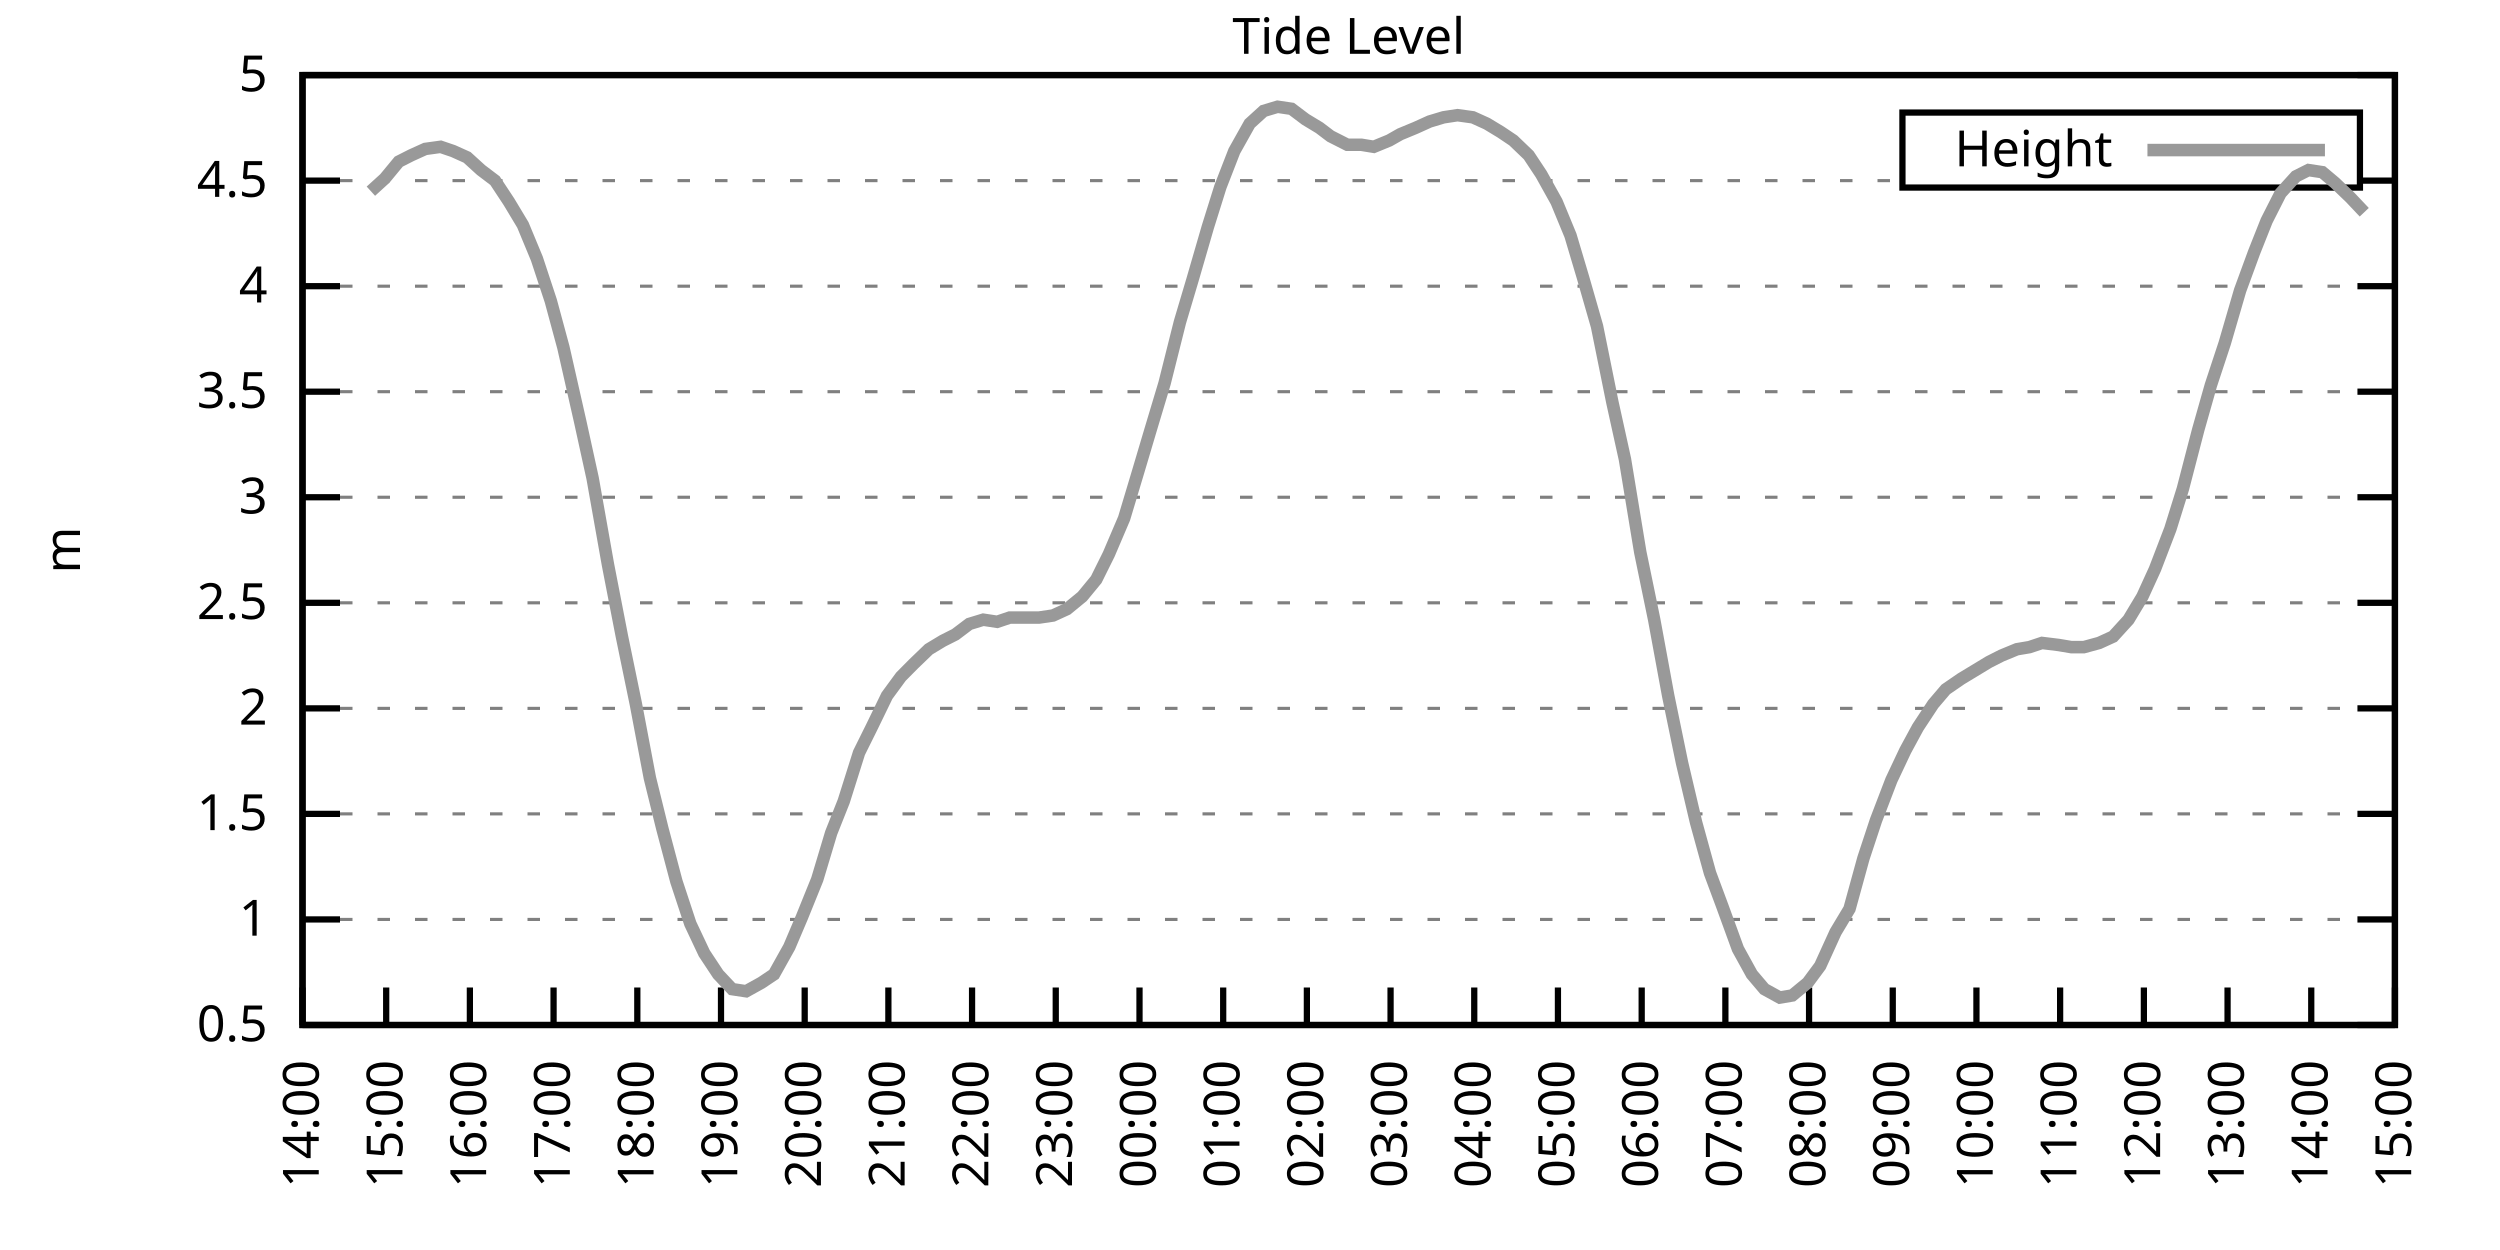
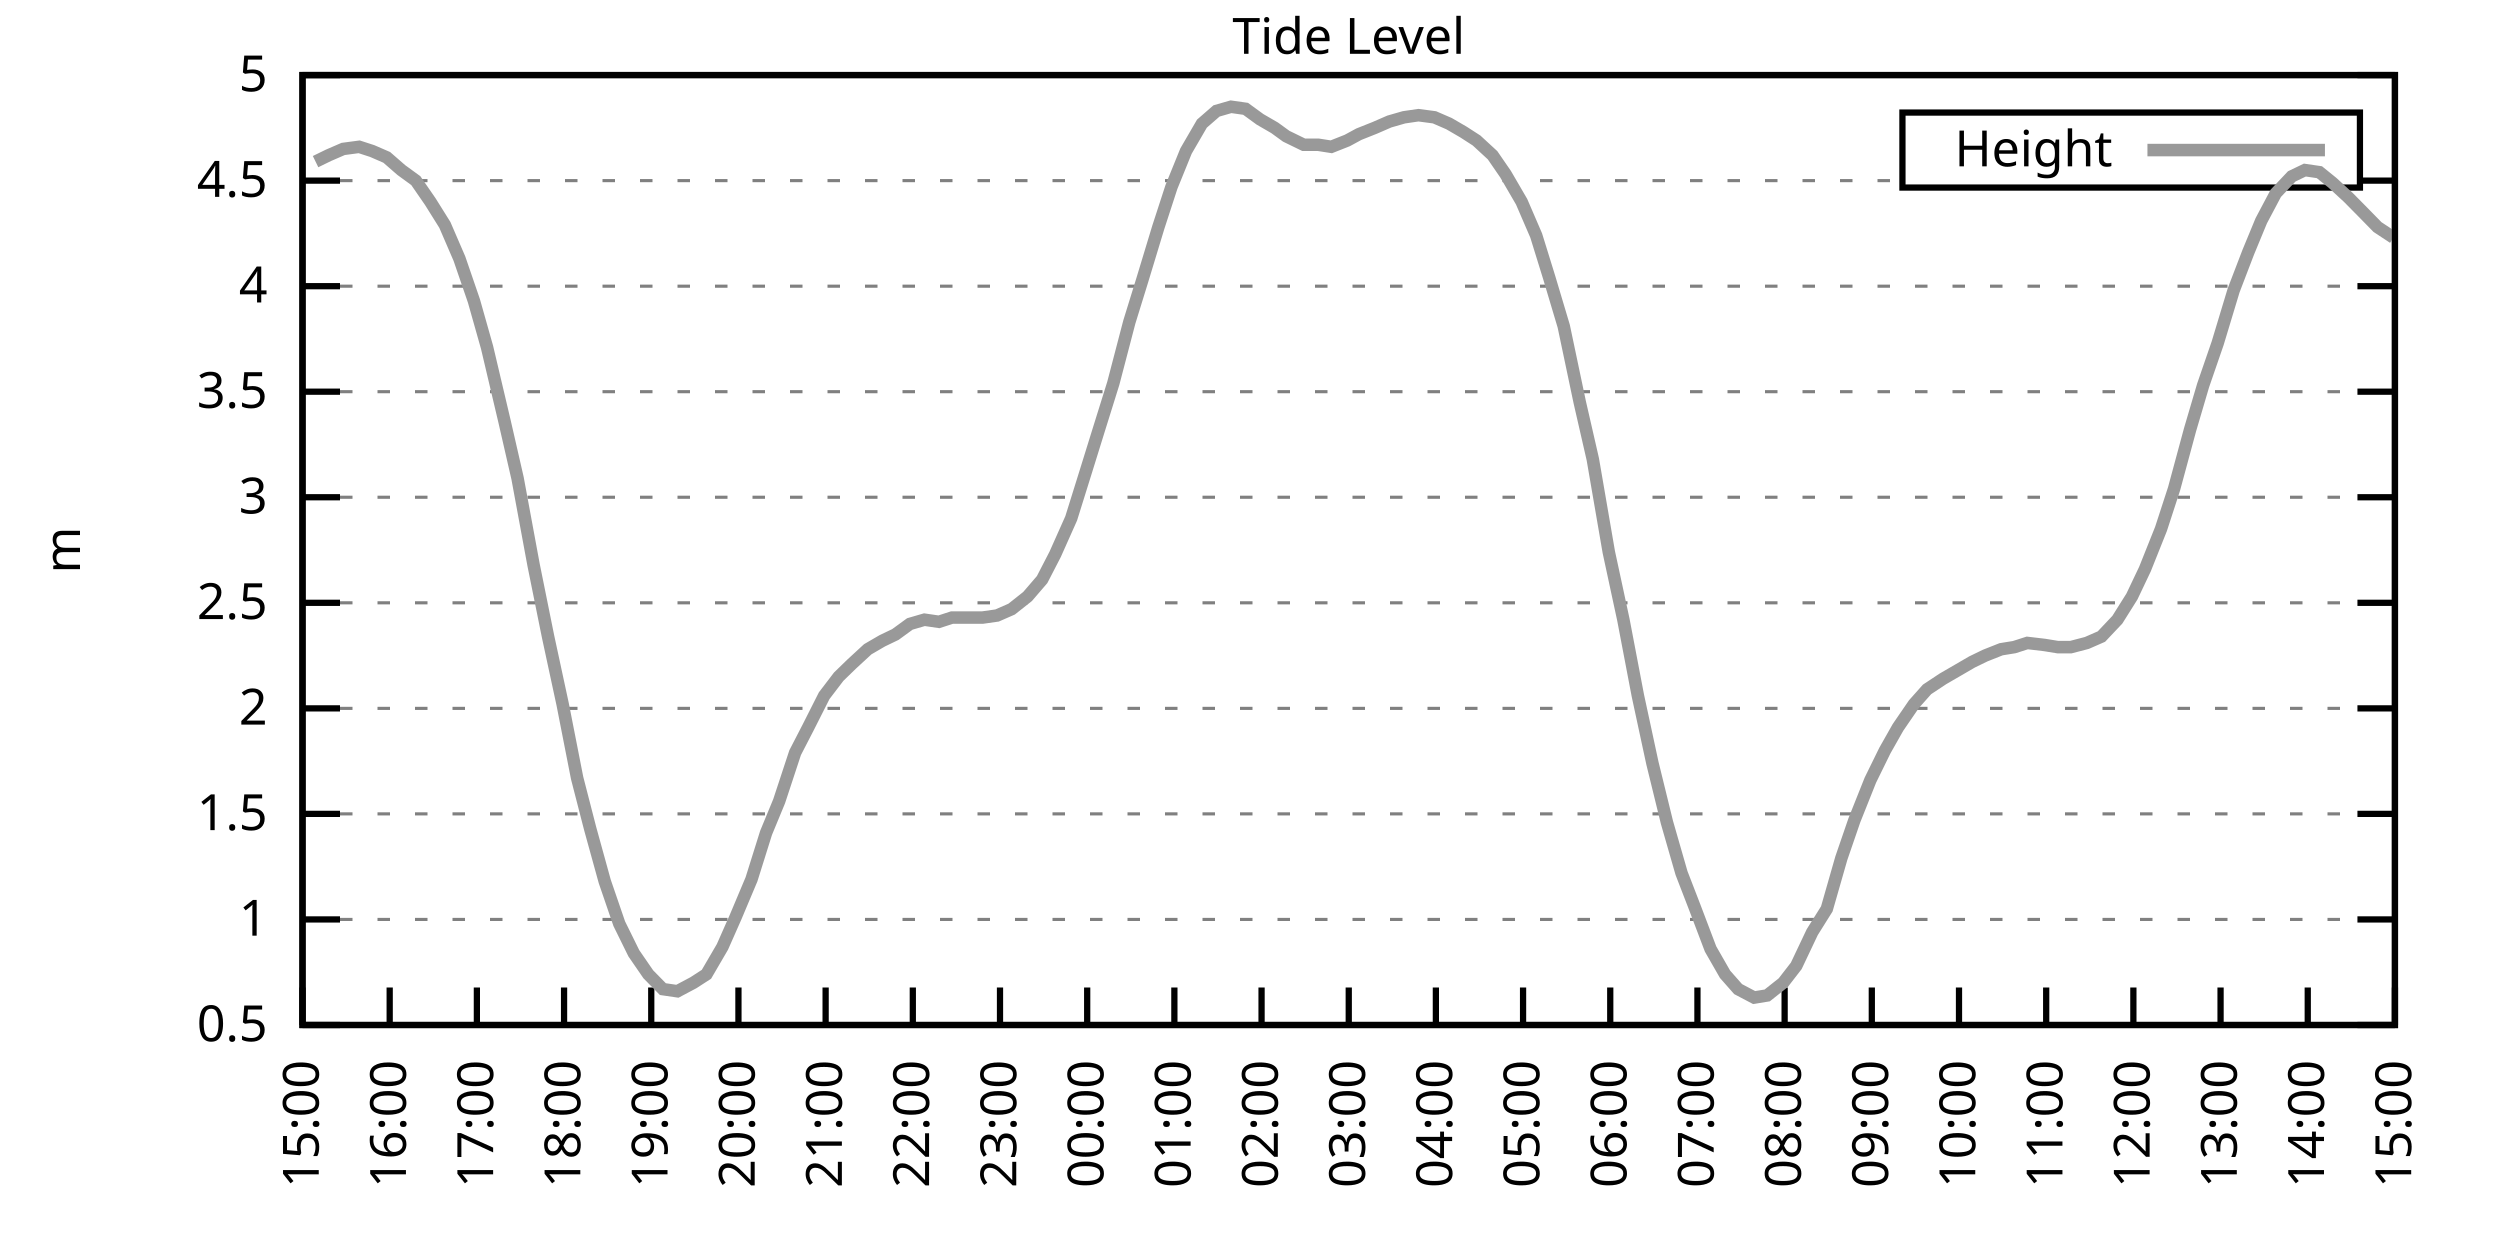
<svg xmlns="http://www.w3.org/2000/svg" xmlns:xlink="http://www.w3.org/1999/xlink" width="400" height="200" viewBox="0 0 400 200">
  <g id="gnuplot_canvas">
    <rect x="0" y="0" width="400" height="200" fill="none" />
    <defs>
      <circle id="gpDot" r="0.5" stroke-width="0.5" stroke="currentColor" />
      <path id="gpPt0" stroke-width="0.333" stroke="currentColor" d="M-1,0 h2 M0,-1 v2" />
      <path id="gpPt1" stroke-width="0.333" stroke="currentColor" d="M-1,-1 L1,1 M1,-1 L-1,1" />
      <path id="gpPt2" stroke-width="0.333" stroke="currentColor" d="M-1,0 L1,0 M0,-1 L0,1 M-1,-1 L1,1 M-1,1 L1,-1" />
      <rect id="gpPt3" stroke-width="0.333" stroke="currentColor" x="-1" y="-1" width="2" height="2" />
      <rect id="gpPt4" stroke-width="0.333" stroke="currentColor" fill="currentColor" x="-1" y="-1" width="2" height="2" />
      <circle id="gpPt5" stroke-width="0.333" stroke="currentColor" cx="0" cy="0" r="1" />
      <use xlink:href="#gpPt5" id="gpPt6" fill="currentColor" stroke="none" />
      <path id="gpPt7" stroke-width="0.333" stroke="currentColor" d="M0,-1.33 L-1.33,0.67 L1.33,0.67 z" />
      <use xlink:href="#gpPt7" id="gpPt8" fill="currentColor" stroke="none" />
      <use xlink:href="#gpPt7" id="gpPt9" stroke="currentColor" transform="rotate(180)" />
      <use xlink:href="#gpPt9" id="gpPt10" fill="currentColor" stroke="none" />
      <use xlink:href="#gpPt3" id="gpPt11" stroke="currentColor" transform="rotate(45)" />
      <use xlink:href="#gpPt11" id="gpPt12" fill="currentColor" stroke="none" />
      <path id="gpPt13" stroke-width="0.333" stroke="currentColor" d="M0,1.330 L1.265,0.411 L0.782,-1.067 L-0.782,-1.076 L-1.265,0.411 z" />
      <use xlink:href="#gpPt13" id="gpPt14" fill="currentColor" stroke="none" />
      <filter id="textbox" filterUnits="objectBoundingBox" x="0" y="0" height="1" width="1">
        <feFlood flood-color="white" flood-opacity="1" result="bgnd" />
        <feComposite in="SourceGraphic" in2="bgnd" operator="atop" />
      </filter>
      <filter id="greybox" filterUnits="objectBoundingBox" x="0" y="0" height="1" width="1">
        <feFlood flood-color="lightgrey" flood-opacity="1" result="grey" />
        <feComposite in="SourceGraphic" in2="grey" operator="atop" />
      </filter>
    </defs>
    <g fill="none" color="white" stroke="currentColor" stroke-width="1.00" stroke-linecap="butt" stroke-linejoin="miter">
</g>
    <g fill="none" color="black" stroke="currentColor" stroke-width="1.00" stroke-linecap="butt" stroke-linejoin="miter">
      <g stroke="none" shape-rendering="crispEdges">
        <polygon fill="rgb(255, 255, 255)" points="48.40,164.00 383.18,164.00 383.18,12.02 48.40,12.02 " />
      </g>
    </g>
    <g fill="none" color="black" stroke="currentColor" stroke-width="1.00" stroke-linecap="butt" stroke-linejoin="miter">
</g>
    <g fill="none" color="black" stroke="black" stroke-width="0.50" stroke-linecap="butt" stroke-linejoin="miter">
</g>
    <g fill="none" color="gray" stroke="currentColor" stroke-width="0.50" stroke-linecap="butt" stroke-linejoin="miter">
      <path stroke="gray" stroke-dasharray="2,4" class="gridline" d="M48.40,164.00 L383.19,164.00  " />
    </g>
    <g fill="none" color="gray" stroke="gray" stroke-width="1.00" stroke-linecap="butt" stroke-linejoin="miter">
</g>
    <g fill="none" color="black" stroke="currentColor" stroke-width="1.00" stroke-linecap="butt" stroke-linejoin="miter">
      <path stroke="black" d="M48.40,164.00 L54.40,164.00 M383.19,164.00 L377.19,164.00  " />
      <g transform="translate(42.80,166.60)" stroke="none" fill="black" font-family="Sans" font-size="8.00" text-anchor="end">
        <text>
          <tspan font-family="Sans"> 0.5</tspan>
        </text>
      </g>
    </g>
    <g fill="none" color="black" stroke="currentColor" stroke-width="1.00" stroke-linecap="butt" stroke-linejoin="miter">
</g>
    <g fill="none" color="black" stroke="black" stroke-width="0.50" stroke-linecap="butt" stroke-linejoin="miter">
</g>
    <g fill="none" color="gray" stroke="currentColor" stroke-width="0.50" stroke-linecap="butt" stroke-linejoin="miter">
      <path stroke="gray" stroke-dasharray="2,4" class="gridline" d="M48.40,147.11 L383.19,147.11  " />
    </g>
    <g fill="none" color="gray" stroke="gray" stroke-width="1.00" stroke-linecap="butt" stroke-linejoin="miter">
</g>
    <g fill="none" color="black" stroke="currentColor" stroke-width="1.00" stroke-linecap="butt" stroke-linejoin="miter">
      <path stroke="black" d="M48.40,147.11 L54.40,147.11 M383.19,147.11 L377.19,147.11  " />
      <g transform="translate(42.80,149.71)" stroke="none" fill="black" font-family="Sans" font-size="8.00" text-anchor="end">
        <text>
          <tspan font-family="Sans"> 1</tspan>
        </text>
      </g>
    </g>
    <g fill="none" color="black" stroke="currentColor" stroke-width="1.00" stroke-linecap="butt" stroke-linejoin="miter">
</g>
    <g fill="none" color="black" stroke="black" stroke-width="0.50" stroke-linecap="butt" stroke-linejoin="miter">
</g>
    <g fill="none" color="gray" stroke="currentColor" stroke-width="0.50" stroke-linecap="butt" stroke-linejoin="miter">
      <path stroke="gray" stroke-dasharray="2,4" class="gridline" d="M48.40,130.22 L383.19,130.22  " />
    </g>
    <g fill="none" color="gray" stroke="gray" stroke-width="1.00" stroke-linecap="butt" stroke-linejoin="miter">
</g>
    <g fill="none" color="black" stroke="currentColor" stroke-width="1.00" stroke-linecap="butt" stroke-linejoin="miter">
      <path stroke="black" d="M48.40,130.22 L54.40,130.22 M383.19,130.22 L377.19,130.22  " />
      <g transform="translate(42.80,132.82)" stroke="none" fill="black" font-family="Sans" font-size="8.00" text-anchor="end">
        <text>
          <tspan font-family="Sans"> 1.5</tspan>
        </text>
      </g>
    </g>
    <g fill="none" color="black" stroke="currentColor" stroke-width="1.00" stroke-linecap="butt" stroke-linejoin="miter">
</g>
    <g fill="none" color="black" stroke="black" stroke-width="0.50" stroke-linecap="butt" stroke-linejoin="miter">
</g>
    <g fill="none" color="gray" stroke="currentColor" stroke-width="0.50" stroke-linecap="butt" stroke-linejoin="miter">
      <path stroke="gray" stroke-dasharray="2,4" class="gridline" d="M48.40,113.34 L383.19,113.34  " />
    </g>
    <g fill="none" color="gray" stroke="gray" stroke-width="1.00" stroke-linecap="butt" stroke-linejoin="miter">
</g>
    <g fill="none" color="black" stroke="currentColor" stroke-width="1.00" stroke-linecap="butt" stroke-linejoin="miter">
      <path stroke="black" d="M48.40,113.34 L54.40,113.34 M383.19,113.34 L377.19,113.34  " />
      <g transform="translate(42.80,115.94)" stroke="none" fill="black" font-family="Sans" font-size="8.00" text-anchor="end">
        <text>
          <tspan font-family="Sans"> 2</tspan>
        </text>
      </g>
    </g>
    <g fill="none" color="black" stroke="currentColor" stroke-width="1.00" stroke-linecap="butt" stroke-linejoin="miter">
</g>
    <g fill="none" color="black" stroke="black" stroke-width="0.50" stroke-linecap="butt" stroke-linejoin="miter">
</g>
    <g fill="none" color="gray" stroke="currentColor" stroke-width="0.50" stroke-linecap="butt" stroke-linejoin="miter">
      <path stroke="gray" stroke-dasharray="2,4" class="gridline" d="M48.40,96.45 L383.19,96.45  " />
    </g>
    <g fill="none" color="gray" stroke="gray" stroke-width="1.00" stroke-linecap="butt" stroke-linejoin="miter">
</g>
    <g fill="none" color="black" stroke="currentColor" stroke-width="1.00" stroke-linecap="butt" stroke-linejoin="miter">
      <path stroke="black" d="M48.40,96.45 L54.40,96.45 M383.19,96.45 L377.19,96.45  " />
      <g transform="translate(42.80,99.05)" stroke="none" fill="black" font-family="Sans" font-size="8.00" text-anchor="end">
        <text>
          <tspan font-family="Sans"> 2.5</tspan>
        </text>
      </g>
    </g>
    <g fill="none" color="black" stroke="currentColor" stroke-width="1.00" stroke-linecap="butt" stroke-linejoin="miter">
</g>
    <g fill="none" color="black" stroke="black" stroke-width="0.50" stroke-linecap="butt" stroke-linejoin="miter">
</g>
    <g fill="none" color="gray" stroke="currentColor" stroke-width="0.50" stroke-linecap="butt" stroke-linejoin="miter">
      <path stroke="gray" stroke-dasharray="2,4" class="gridline" d="M48.40,79.56 L383.19,79.56  " />
    </g>
    <g fill="none" color="gray" stroke="gray" stroke-width="1.00" stroke-linecap="butt" stroke-linejoin="miter">
</g>
    <g fill="none" color="black" stroke="currentColor" stroke-width="1.00" stroke-linecap="butt" stroke-linejoin="miter">
      <path stroke="black" d="M48.40,79.56 L54.40,79.56 M383.19,79.56 L377.19,79.56  " />
      <g transform="translate(42.80,82.16)" stroke="none" fill="black" font-family="Sans" font-size="8.00" text-anchor="end">
        <text>
          <tspan font-family="Sans"> 3</tspan>
        </text>
      </g>
    </g>
    <g fill="none" color="black" stroke="currentColor" stroke-width="1.00" stroke-linecap="butt" stroke-linejoin="miter">
</g>
    <g fill="none" color="black" stroke="black" stroke-width="0.50" stroke-linecap="butt" stroke-linejoin="miter">
</g>
    <g fill="none" color="gray" stroke="currentColor" stroke-width="0.50" stroke-linecap="butt" stroke-linejoin="miter">
      <path stroke="gray" stroke-dasharray="2,4" class="gridline" d="M48.40,62.67 L383.19,62.67  " />
    </g>
    <g fill="none" color="gray" stroke="gray" stroke-width="1.00" stroke-linecap="butt" stroke-linejoin="miter">
</g>
    <g fill="none" color="black" stroke="currentColor" stroke-width="1.00" stroke-linecap="butt" stroke-linejoin="miter">
      <path stroke="black" d="M48.40,62.67 L54.40,62.67 M383.19,62.67 L377.19,62.67  " />
      <g transform="translate(42.80,65.27)" stroke="none" fill="black" font-family="Sans" font-size="8.00" text-anchor="end">
        <text>
          <tspan font-family="Sans"> 3.5</tspan>
        </text>
      </g>
    </g>
    <g fill="none" color="black" stroke="currentColor" stroke-width="1.00" stroke-linecap="butt" stroke-linejoin="miter">
</g>
    <g fill="none" color="black" stroke="black" stroke-width="0.50" stroke-linecap="butt" stroke-linejoin="miter">
</g>
    <g fill="none" color="gray" stroke="currentColor" stroke-width="0.50" stroke-linecap="butt" stroke-linejoin="miter">
      <path stroke="gray" stroke-dasharray="2,4" class="gridline" d="M48.40,45.79 L383.19,45.79  " />
    </g>
    <g fill="none" color="gray" stroke="gray" stroke-width="1.00" stroke-linecap="butt" stroke-linejoin="miter">
</g>
    <g fill="none" color="black" stroke="currentColor" stroke-width="1.00" stroke-linecap="butt" stroke-linejoin="miter">
      <path stroke="black" d="M48.40,45.79 L54.40,45.79 M383.19,45.79 L377.19,45.79  " />
      <g transform="translate(42.80,48.39)" stroke="none" fill="black" font-family="Sans" font-size="8.00" text-anchor="end">
        <text>
          <tspan font-family="Sans"> 4</tspan>
        </text>
      </g>
    </g>
    <g fill="none" color="black" stroke="currentColor" stroke-width="1.00" stroke-linecap="butt" stroke-linejoin="miter">
</g>
    <g fill="none" color="black" stroke="black" stroke-width="0.50" stroke-linecap="butt" stroke-linejoin="miter">
</g>
    <g fill="none" color="gray" stroke="currentColor" stroke-width="0.50" stroke-linecap="butt" stroke-linejoin="miter">
      <path stroke="gray" stroke-dasharray="2,4" class="gridline" d="M48.40,28.90 L304.39,28.90 M377.59,28.90 L383.19,28.90  " />
    </g>
    <g fill="none" color="gray" stroke="gray" stroke-width="1.00" stroke-linecap="butt" stroke-linejoin="miter">
</g>
    <g fill="none" color="black" stroke="currentColor" stroke-width="1.00" stroke-linecap="butt" stroke-linejoin="miter">
      <path stroke="black" d="M48.40,28.90 L54.40,28.90 M383.19,28.90 L377.19,28.90  " />
      <g transform="translate(42.80,31.50)" stroke="none" fill="black" font-family="Sans" font-size="8.00" text-anchor="end">
        <text>
          <tspan font-family="Sans"> 4.5</tspan>
        </text>
      </g>
    </g>
    <g fill="none" color="black" stroke="currentColor" stroke-width="1.00" stroke-linecap="butt" stroke-linejoin="miter">
</g>
    <g fill="none" color="black" stroke="black" stroke-width="0.50" stroke-linecap="butt" stroke-linejoin="miter">
</g>
    <g fill="none" color="gray" stroke="currentColor" stroke-width="0.50" stroke-linecap="butt" stroke-linejoin="miter">
      <path stroke="gray" stroke-dasharray="2,4" class="gridline" d="M48.40,12.01 L383.19,12.01  " />
    </g>
    <g fill="none" color="gray" stroke="gray" stroke-width="1.00" stroke-linecap="butt" stroke-linejoin="miter">
</g>
    <g fill="none" color="black" stroke="currentColor" stroke-width="1.00" stroke-linecap="butt" stroke-linejoin="miter">
      <path stroke="black" d="M48.40,12.01 L54.40,12.01 M383.19,12.01 L377.19,12.01  " />
      <g transform="translate(42.80,14.61)" stroke="none" fill="black" font-family="Sans" font-size="8.00" text-anchor="end">
        <text>
          <tspan font-family="Sans"> 5</tspan>
        </text>
      </g>
    </g>
    <g fill="none" color="black" stroke="currentColor" stroke-width="1.00" stroke-linecap="butt" stroke-linejoin="miter">
      <path stroke="black" d="M48.40,164.00 L48.40,158.00  " />
      <g transform="translate(51.00,169.60) rotate(270.00)" stroke="none" fill="black" font-family="Sans" font-size="8.00" text-anchor="end">
        <text>
-           <tspan font-family="Sans">14:00</tspan>
-         </text>
-       </g>
-     </g>
-     <g fill="none" color="black" stroke="currentColor" stroke-width="1.00" stroke-linecap="butt" stroke-linejoin="miter">
-       <path stroke="black" d="M61.79,164.00 L61.79,158.00  " />
-       <g transform="translate(64.39,169.60) rotate(270.00)" stroke="none" fill="black" font-family="Sans" font-size="8.00" text-anchor="end">
-         <text>
          <tspan font-family="Sans">15:00</tspan>
        </text>
      </g>
    </g>
    <g fill="none" color="black" stroke="currentColor" stroke-width="1.00" stroke-linecap="butt" stroke-linejoin="miter">
-       <path stroke="black" d="M75.18,164.00 L75.18,158.00  " />
-       <g transform="translate(77.78,169.60) rotate(270.00)" stroke="none" fill="black" font-family="Sans" font-size="8.00" text-anchor="end">
+       <path stroke="black" d="M62.35,164.00 L62.35,158.00  " />
+       <g transform="translate(64.95,169.60) rotate(270.00)" stroke="none" fill="black" font-family="Sans" font-size="8.00" text-anchor="end">
        <text>
          <tspan font-family="Sans">16:00</tspan>
        </text>
      </g>
    </g>
    <g fill="none" color="black" stroke="currentColor" stroke-width="1.00" stroke-linecap="butt" stroke-linejoin="miter">
-       <path stroke="black" d="M88.57,164.00 L88.57,158.00  " />
-       <g transform="translate(91.17,169.60) rotate(270.00)" stroke="none" fill="black" font-family="Sans" font-size="8.00" text-anchor="end">
+       <path stroke="black" d="M76.30,164.00 L76.30,158.00  " />
+       <g transform="translate(78.90,169.60) rotate(270.00)" stroke="none" fill="black" font-family="Sans" font-size="8.00" text-anchor="end">
        <text>
          <tspan font-family="Sans">17:00</tspan>
        </text>
      </g>
    </g>
    <g fill="none" color="black" stroke="currentColor" stroke-width="1.00" stroke-linecap="butt" stroke-linejoin="miter">
-       <path stroke="black" d="M101.97,164.00 L101.97,158.00  " />
-       <g transform="translate(104.57,169.60) rotate(270.00)" stroke="none" fill="black" font-family="Sans" font-size="8.00" text-anchor="end">
+       <path stroke="black" d="M90.25,164.00 L90.25,158.00  " />
+       <g transform="translate(92.85,169.60) rotate(270.00)" stroke="none" fill="black" font-family="Sans" font-size="8.00" text-anchor="end">
        <text>
          <tspan font-family="Sans">18:00</tspan>
        </text>
      </g>
    </g>
    <g fill="none" color="black" stroke="currentColor" stroke-width="1.00" stroke-linecap="butt" stroke-linejoin="miter">
-       <path stroke="black" d="M115.36,164.00 L115.36,158.00  " />
-       <g transform="translate(117.96,169.60) rotate(270.00)" stroke="none" fill="black" font-family="Sans" font-size="8.00" text-anchor="end">
+       <path stroke="black" d="M104.20,164.00 L104.20,158.00  " />
+       <g transform="translate(106.80,169.60) rotate(270.00)" stroke="none" fill="black" font-family="Sans" font-size="8.00" text-anchor="end">
        <text>
          <tspan font-family="Sans">19:00</tspan>
        </text>
      </g>
    </g>
    <g fill="none" color="black" stroke="currentColor" stroke-width="1.00" stroke-linecap="butt" stroke-linejoin="miter">
-       <path stroke="black" d="M128.75,164.00 L128.75,158.00  " />
-       <g transform="translate(131.35,169.60) rotate(270.00)" stroke="none" fill="black" font-family="Sans" font-size="8.00" text-anchor="end">
+       <path stroke="black" d="M118.15,164.00 L118.15,158.00  " />
+       <g transform="translate(120.75,169.60) rotate(270.00)" stroke="none" fill="black" font-family="Sans" font-size="8.00" text-anchor="end">
        <text>
          <tspan font-family="Sans">20:00</tspan>
        </text>
      </g>
    </g>
    <g fill="none" color="black" stroke="currentColor" stroke-width="1.00" stroke-linecap="butt" stroke-linejoin="miter">
-       <path stroke="black" d="M142.14,164.00 L142.14,158.00  " />
-       <g transform="translate(144.74,169.60) rotate(270.00)" stroke="none" fill="black" font-family="Sans" font-size="8.00" text-anchor="end">
+       <path stroke="black" d="M132.10,164.00 L132.10,158.00  " />
+       <g transform="translate(134.70,169.60) rotate(270.00)" stroke="none" fill="black" font-family="Sans" font-size="8.00" text-anchor="end">
        <text>
          <tspan font-family="Sans">21:00</tspan>
        </text>
      </g>
    </g>
    <g fill="none" color="black" stroke="currentColor" stroke-width="1.00" stroke-linecap="butt" stroke-linejoin="miter">
-       <path stroke="black" d="M155.53,164.00 L155.53,158.00  " />
-       <g transform="translate(158.13,169.60) rotate(270.00)" stroke="none" fill="black" font-family="Sans" font-size="8.00" text-anchor="end">
+       <path stroke="black" d="M146.05,164.00 L146.05,158.00  " />
+       <g transform="translate(148.65,169.60) rotate(270.00)" stroke="none" fill="black" font-family="Sans" font-size="8.00" text-anchor="end">
        <text>
          <tspan font-family="Sans">22:00</tspan>
        </text>
      </g>
    </g>
    <g fill="none" color="black" stroke="currentColor" stroke-width="1.00" stroke-linecap="butt" stroke-linejoin="miter">
-       <path stroke="black" d="M168.92,164.00 L168.92,158.00  " />
-       <g transform="translate(171.52,169.60) rotate(270.00)" stroke="none" fill="black" font-family="Sans" font-size="8.00" text-anchor="end">
+       <path stroke="black" d="M160.00,164.00 L160.00,158.00  " />
+       <g transform="translate(162.60,169.60) rotate(270.00)" stroke="none" fill="black" font-family="Sans" font-size="8.00" text-anchor="end">
        <text>
          <tspan font-family="Sans">23:00</tspan>
        </text>
      </g>
    </g>
    <g fill="none" color="black" stroke="currentColor" stroke-width="1.00" stroke-linecap="butt" stroke-linejoin="miter">
-       <path stroke="black" d="M182.32,164.00 L182.32,158.00  " />
-       <g transform="translate(184.92,169.60) rotate(270.00)" stroke="none" fill="black" font-family="Sans" font-size="8.00" text-anchor="end">
+       <path stroke="black" d="M173.95,164.00 L173.95,158.00  " />
+       <g transform="translate(176.55,169.60) rotate(270.00)" stroke="none" fill="black" font-family="Sans" font-size="8.00" text-anchor="end">
        <text>
          <tspan font-family="Sans">00:00</tspan>
        </text>
      </g>
    </g>
    <g fill="none" color="black" stroke="currentColor" stroke-width="1.00" stroke-linecap="butt" stroke-linejoin="miter">
-       <path stroke="black" d="M195.71,164.00 L195.71,158.00  " />
-       <g transform="translate(198.31,169.60) rotate(270.00)" stroke="none" fill="black" font-family="Sans" font-size="8.00" text-anchor="end">
+       <path stroke="black" d="M187.90,164.00 L187.90,158.00  " />
+       <g transform="translate(190.50,169.60) rotate(270.00)" stroke="none" fill="black" font-family="Sans" font-size="8.00" text-anchor="end">
        <text>
          <tspan font-family="Sans">01:00</tspan>
        </text>
      </g>
    </g>
    <g fill="none" color="black" stroke="currentColor" stroke-width="1.00" stroke-linecap="butt" stroke-linejoin="miter">
-       <path stroke="black" d="M209.10,164.00 L209.10,158.00  " />
-       <g transform="translate(211.70,169.60) rotate(270.00)" stroke="none" fill="black" font-family="Sans" font-size="8.00" text-anchor="end">
+       <path stroke="black" d="M201.85,164.00 L201.85,158.00  " />
+       <g transform="translate(204.45,169.60) rotate(270.00)" stroke="none" fill="black" font-family="Sans" font-size="8.00" text-anchor="end">
        <text>
          <tspan font-family="Sans">02:00</tspan>
        </text>
      </g>
    </g>
    <g fill="none" color="black" stroke="currentColor" stroke-width="1.00" stroke-linecap="butt" stroke-linejoin="miter">
-       <path stroke="black" d="M222.49,164.00 L222.49,158.00  " />
-       <g transform="translate(225.09,169.60) rotate(270.00)" stroke="none" fill="black" font-family="Sans" font-size="8.00" text-anchor="end">
+       <path stroke="black" d="M215.80,164.00 L215.80,158.00  " />
+       <g transform="translate(218.40,169.60) rotate(270.00)" stroke="none" fill="black" font-family="Sans" font-size="8.00" text-anchor="end">
        <text>
          <tspan font-family="Sans">03:00</tspan>
        </text>
      </g>
    </g>
    <g fill="none" color="black" stroke="currentColor" stroke-width="1.00" stroke-linecap="butt" stroke-linejoin="miter">
-       <path stroke="black" d="M235.88,164.00 L235.88,158.00  " />
-       <g transform="translate(238.48,169.60) rotate(270.00)" stroke="none" fill="black" font-family="Sans" font-size="8.00" text-anchor="end">
+       <path stroke="black" d="M229.74,164.00 L229.74,158.00  " />
+       <g transform="translate(232.34,169.60) rotate(270.00)" stroke="none" fill="black" font-family="Sans" font-size="8.00" text-anchor="end">
        <text>
          <tspan font-family="Sans">04:00</tspan>
        </text>
      </g>
    </g>
    <g fill="none" color="black" stroke="currentColor" stroke-width="1.00" stroke-linecap="butt" stroke-linejoin="miter">
-       <path stroke="black" d="M249.27,164.00 L249.27,158.00  " />
-       <g transform="translate(251.87,169.60) rotate(270.00)" stroke="none" fill="black" font-family="Sans" font-size="8.00" text-anchor="end">
+       <path stroke="black" d="M243.69,164.00 L243.69,158.00  " />
+       <g transform="translate(246.29,169.60) rotate(270.00)" stroke="none" fill="black" font-family="Sans" font-size="8.00" text-anchor="end">
        <text>
          <tspan font-family="Sans">05:00</tspan>
        </text>
      </g>
    </g>
    <g fill="none" color="black" stroke="currentColor" stroke-width="1.00" stroke-linecap="butt" stroke-linejoin="miter">
-       <path stroke="black" d="M262.67,164.00 L262.67,158.00  " />
-       <g transform="translate(265.27,169.60) rotate(270.00)" stroke="none" fill="black" font-family="Sans" font-size="8.00" text-anchor="end">
+       <path stroke="black" d="M257.64,164.00 L257.64,158.00  " />
+       <g transform="translate(260.24,169.60) rotate(270.00)" stroke="none" fill="black" font-family="Sans" font-size="8.00" text-anchor="end">
        <text>
          <tspan font-family="Sans">06:00</tspan>
        </text>
      </g>
    </g>
    <g fill="none" color="black" stroke="currentColor" stroke-width="1.00" stroke-linecap="butt" stroke-linejoin="miter">
-       <path stroke="black" d="M276.06,164.00 L276.06,158.00  " />
-       <g transform="translate(278.66,169.60) rotate(270.00)" stroke="none" fill="black" font-family="Sans" font-size="8.00" text-anchor="end">
+       <path stroke="black" d="M271.59,164.00 L271.59,158.00  " />
+       <g transform="translate(274.19,169.60) rotate(270.00)" stroke="none" fill="black" font-family="Sans" font-size="8.00" text-anchor="end">
        <text>
          <tspan font-family="Sans">07:00</tspan>
        </text>
      </g>
    </g>
    <g fill="none" color="black" stroke="currentColor" stroke-width="1.00" stroke-linecap="butt" stroke-linejoin="miter">
-       <path stroke="black" d="M289.45,164.00 L289.45,158.00  " />
-       <g transform="translate(292.05,169.60) rotate(270.00)" stroke="none" fill="black" font-family="Sans" font-size="8.00" text-anchor="end">
+       <path stroke="black" d="M285.54,164.00 L285.54,158.00  " />
+       <g transform="translate(288.14,169.60) rotate(270.00)" stroke="none" fill="black" font-family="Sans" font-size="8.00" text-anchor="end">
        <text>
          <tspan font-family="Sans">08:00</tspan>
        </text>
      </g>
    </g>
    <g fill="none" color="black" stroke="currentColor" stroke-width="1.00" stroke-linecap="butt" stroke-linejoin="miter">
-       <path stroke="black" d="M302.84,164.00 L302.84,158.00  " />
-       <g transform="translate(305.44,169.60) rotate(270.00)" stroke="none" fill="black" font-family="Sans" font-size="8.00" text-anchor="end">
+       <path stroke="black" d="M299.49,164.00 L299.49,158.00  " />
+       <g transform="translate(302.09,169.60) rotate(270.00)" stroke="none" fill="black" font-family="Sans" font-size="8.00" text-anchor="end">
        <text>
          <tspan font-family="Sans">09:00</tspan>
        </text>
      </g>
    </g>
    <g fill="none" color="black" stroke="currentColor" stroke-width="1.00" stroke-linecap="butt" stroke-linejoin="miter">
-       <path stroke="black" d="M316.23,164.00 L316.23,158.00  " />
-       <g transform="translate(318.83,169.60) rotate(270.00)" stroke="none" fill="black" font-family="Sans" font-size="8.00" text-anchor="end">
+       <path stroke="black" d="M313.44,164.00 L313.44,158.00  " />
+       <g transform="translate(316.04,169.60) rotate(270.00)" stroke="none" fill="black" font-family="Sans" font-size="8.00" text-anchor="end">
        <text>
          <tspan font-family="Sans">10:00</tspan>
        </text>
      </g>
    </g>
    <g fill="none" color="black" stroke="currentColor" stroke-width="1.00" stroke-linecap="butt" stroke-linejoin="miter">
-       <path stroke="black" d="M329.62,164.00 L329.62,158.00  " />
-       <g transform="translate(332.22,169.60) rotate(270.00)" stroke="none" fill="black" font-family="Sans" font-size="8.00" text-anchor="end">
+       <path stroke="black" d="M327.39,164.00 L327.39,158.00  " />
+       <g transform="translate(329.99,169.60) rotate(270.00)" stroke="none" fill="black" font-family="Sans" font-size="8.00" text-anchor="end">
        <text>
          <tspan font-family="Sans">11:00</tspan>
        </text>
      </g>
    </g>
    <g fill="none" color="black" stroke="currentColor" stroke-width="1.00" stroke-linecap="butt" stroke-linejoin="miter">
-       <path stroke="black" d="M343.02,164.00 L343.02,158.00  " />
-       <g transform="translate(345.62,169.60) rotate(270.00)" stroke="none" fill="black" font-family="Sans" font-size="8.00" text-anchor="end">
+       <path stroke="black" d="M341.34,164.00 L341.34,158.00  " />
+       <g transform="translate(343.94,169.60) rotate(270.00)" stroke="none" fill="black" font-family="Sans" font-size="8.00" text-anchor="end">
        <text>
          <tspan font-family="Sans">12:00</tspan>
        </text>
      </g>
    </g>
    <g fill="none" color="black" stroke="currentColor" stroke-width="1.00" stroke-linecap="butt" stroke-linejoin="miter">
-       <path stroke="black" d="M356.41,164.00 L356.41,158.00  " />
-       <g transform="translate(359.01,169.60) rotate(270.00)" stroke="none" fill="black" font-family="Sans" font-size="8.00" text-anchor="end">
+       <path stroke="black" d="M355.29,164.00 L355.29,158.00  " />
+       <g transform="translate(357.89,169.60) rotate(270.00)" stroke="none" fill="black" font-family="Sans" font-size="8.00" text-anchor="end">
        <text>
          <tspan font-family="Sans">13:00</tspan>
        </text>
      </g>
    </g>
    <g fill="none" color="black" stroke="currentColor" stroke-width="1.00" stroke-linecap="butt" stroke-linejoin="miter">
-       <path stroke="black" d="M369.80,164.00 L369.80,158.00  " />
-       <g transform="translate(372.40,169.60) rotate(270.00)" stroke="none" fill="black" font-family="Sans" font-size="8.00" text-anchor="end">
+       <path stroke="black" d="M369.24,164.00 L369.24,158.00  " />
+       <g transform="translate(371.84,169.60) rotate(270.00)" stroke="none" fill="black" font-family="Sans" font-size="8.00" text-anchor="end">
        <text>
          <tspan font-family="Sans">14:00</tspan>
        </text>
      </g>
    </g>
    <g fill="none" color="black" stroke="currentColor" stroke-width="1.00" stroke-linecap="butt" stroke-linejoin="miter">
      <path stroke="black" d="M383.19,164.00 L383.19,158.00  " />
      <g transform="translate(385.79,169.60) rotate(270.00)" stroke="none" fill="black" font-family="Sans" font-size="8.00" text-anchor="end">
        <text>
          <tspan font-family="Sans">15:00</tspan>
        </text>
      </g>
    </g>
    <g fill="none" color="black" stroke="currentColor" stroke-width="1.00" stroke-linecap="butt" stroke-linejoin="miter">
</g>
    <g fill="none" color="black" stroke="currentColor" stroke-width="1.00" stroke-linecap="butt" stroke-linejoin="miter">
      <path stroke="black" d="M48.40,12.01 L48.40,164.00 L383.19,164.00 L383.19,12.01 L48.40,12.01 Z  " />
    </g>
    <g fill="none" color="black" stroke="currentColor" stroke-width="1.00" stroke-linecap="butt" stroke-linejoin="miter">
</g>
    <g fill="none" color="black" stroke="currentColor" stroke-width="1.00" stroke-linecap="butt" stroke-linejoin="miter">
      <path stroke="black" d="M304.39,30.01 L304.39,18.01 L377.59,18.01 L377.59,30.01 L304.39,30.01 Z  " />
    </g>
    <g id="Tide_level_plot_1">
      <g fill="none" color="white" stroke="black" stroke-width="2.00" stroke-linecap="butt" stroke-linejoin="miter">
</g>
      <g fill="none" color="black" stroke="currentColor" stroke-width="2.00" stroke-linecap="butt" stroke-linejoin="miter">
        <g transform="translate(337.99,26.61)" stroke="none" fill="black" font-family="Sans" font-size="8.00" text-anchor="end">
          <text>
            <tspan font-family="Sans">Height</tspan>
          </text>
        </g>
      </g>
      <g fill="none" color="black" stroke="currentColor" stroke-width="2.00" stroke-linecap="butt" stroke-linejoin="miter">
-         <path stroke="rgb(153, 153, 153)" d="M343.59,24.01 L371.99,24.01 M59.34,30.59 L61.57,28.56 L63.80,25.86 L65.81,24.84 L68.04,23.83 L70.50,23.49   L72.50,24.17 L74.74,25.18 L76.97,27.21 L79.20,28.90 L81.43,32.28 L83.66,35.99 L85.90,41.39 L88.13,48.15   L90.14,55.58 L92.82,67.40 L94.82,76.52 L97.28,90.37 L99.51,101.85 L101.74,112.66 L103.98,124.48 L105.98,132.59   L108.22,141.03 L110.45,147.79 L112.68,152.52 L114.91,155.89 L117.14,158.26 L119.38,158.60 L121.83,157.24 L123.84,155.89   L126.29,151.50 L128.30,146.77 L130.76,140.69 L132.99,133.26 L135.00,128.20 L137.45,120.43 L139.46,116.38 L141.92,111.31   L144.15,108.27 L146.16,106.24 L148.61,103.88 L150.85,102.53 L152.85,101.52 L155.09,99.83 L157.32,99.15 L159.55,99.49   L161.56,98.81 L164.24,98.81 L166.25,98.81 L168.48,98.48 L170.71,97.46 L173.17,95.44 L175.40,92.73 L177.41,88.68   L179.86,82.94 L182.09,75.51 L184.10,68.75 L186.33,61.32 L188.79,51.53 L190.80,44.77 L193.25,36.33 L195.26,29.91   L197.49,24.17 L199.95,19.78 L202.18,17.75 L204.41,17.08 L206.64,17.41 L208.88,19.10 L211.11,20.45 L212.89,21.80   L215.57,23.16 L217.80,23.16 L219.81,23.49 L222.27,22.48 L224.05,21.47 L226.51,20.45 L228.74,19.44 L230.97,18.77   L233.20,18.43 L235.66,18.77 L237.89,19.78 L240.12,21.13 L242.13,22.48 L244.59,24.84 L246.60,27.88 L249.05,32.28   L251.28,37.68 L253.29,44.43 L255.52,52.20 L257.98,64.36 L259.99,73.48 L262.44,88.34 L264.67,99.15 L266.91,111.31   L269.14,122.12 L271.37,131.58 L273.60,139.68 L275.61,145.09 L278.07,151.84 L280.30,155.89 L282.31,158.26 L284.76,159.61   L286.77,159.27 L289.23,157.24 L291.23,154.54 L293.69,149.14 L295.92,145.42 L298.15,137.32 L300.16,131.24 L302.62,124.82   L304.85,120.09 L306.86,116.38 L309.31,112.66 L311.32,110.30 L313.78,108.61 L316.01,107.26 L318.24,105.91 L320.25,104.89   L322.70,103.88 L324.71,103.54 L326.72,102.87 L329.40,103.20 L331.41,103.54 L333.42,103.54 L335.87,102.87 L338.10,101.85   L340.56,99.15 L342.79,95.44 L344.80,91.04 L347.26,84.63 L349.26,78.21 L351.72,68.75 L353.73,61.66 L355.96,54.90   L358.42,46.46 L360.65,40.38 L362.66,35.32 L364.89,30.92 L367.34,28.22 L369.35,27.21 L371.58,27.55 L373.59,29.24   L376.05,31.60 L378.28,33.96  " />
+         <path stroke="rgb(153, 153, 153)" d="M343.59,24.01 L371.99,24.01 M50.49,25.86 L52.58,24.84 L54.91,23.83 L57.47,23.49 L59.56,24.17 L61.88,25.18   L64.21,27.21 L66.53,28.90 L68.86,32.28 L71.18,35.99 L73.51,41.39 L75.83,48.15 L77.93,55.58 L80.72,67.40   L82.81,76.52 L85.37,90.37 L87.69,101.85 L90.02,112.66 L92.34,124.48 L94.43,132.59 L96.76,141.03 L99.08,147.79   L101.41,152.52 L103.73,155.89 L106.06,158.26 L108.38,158.60 L110.94,157.24 L113.03,155.89 L115.59,151.50 L117.68,146.77   L120.24,140.69 L122.57,133.26 L124.66,128.20 L127.22,120.43 L129.31,116.38 L131.87,111.31 L134.19,108.27 L136.28,106.24   L138.84,103.88 L141.16,102.53 L143.26,101.52 L145.58,99.83 L147.91,99.15 L150.23,99.49 L152.32,98.81 L155.11,98.81   L157.21,98.81 L159.53,98.48 L161.86,97.46 L164.41,95.44 L166.74,92.73 L168.83,88.68 L171.39,82.94 L173.71,75.51   L175.81,68.75 L178.13,61.32 L180.69,51.53 L182.78,44.77 L185.34,36.33 L187.43,29.91 L189.76,24.17 L192.31,19.78   L194.64,17.75 L196.96,17.08 L199.29,17.41 L201.61,19.10 L203.94,20.45 L205.80,21.80 L208.59,23.16 L210.91,23.16   L213.01,23.49 L215.56,22.48 L217.42,21.47 L219.98,20.45 L222.30,19.44 L224.63,18.77 L226.95,18.43 L229.51,18.77   L231.84,19.78 L234.16,21.13 L236.25,22.48 L238.81,24.84 L240.90,27.88 L243.46,32.28 L245.79,37.68 L247.88,44.43   L250.20,52.20 L252.76,64.36 L254.85,73.48 L257.41,88.34 L259.74,99.15 L262.06,111.31 L264.39,122.12 L266.71,131.58   L269.04,139.68 L271.13,145.09 L273.69,151.84 L276.01,155.89 L278.10,158.26 L280.66,159.61 L282.75,159.27 L285.31,157.24   L287.40,154.54 L289.96,149.14 L292.29,145.42 L294.61,137.32 L296.70,131.24 L299.26,124.82 L301.58,120.09 L303.68,116.38   L306.23,112.66 L308.33,110.30 L310.88,108.61 L313.21,107.26 L315.53,105.91 L317.63,104.89 L320.18,103.88 L322.28,103.54   L324.37,102.87 L327.16,103.20 L329.25,103.54 L331.34,103.54 L333.90,102.87 L336.23,101.85 L338.78,99.15 L341.11,95.44   L343.20,91.04 L345.76,84.63 L347.85,78.21 L350.41,68.75 L352.50,61.66 L354.83,54.90 L357.38,46.46 L359.71,40.38   L361.80,35.32 L364.13,30.92 L366.68,28.22 L368.78,27.21 L371.10,27.55 L373.19,29.24 L375.75,31.60 L378.08,33.96   L380.40,36.33 L382.96,38.02  " />
      </g>
    </g>
    <g fill="none" color="black" stroke="currentColor" stroke-width="2.00" stroke-linecap="butt" stroke-linejoin="miter">
</g>
    <g fill="none" color="black" stroke="black" stroke-width="1.00" stroke-linecap="butt" stroke-linejoin="miter">
</g>
    <g fill="none" color="black" stroke="currentColor" stroke-width="1.00" stroke-linecap="butt" stroke-linejoin="miter">
      <path stroke="black" d="M48.40,12.01 L48.40,164.00 L383.19,164.00 L383.19,12.01 L48.40,12.01 Z  " />
      <g transform="translate(12.80,88.01) rotate(270.00)" stroke="none" fill="black" font-family="Sans" font-size="8.00" text-anchor="middle">
        <text>
          <tspan font-family="Sans">m</tspan>
        </text>
      </g>
    </g>
    <g fill="none" color="black" stroke="currentColor" stroke-width="1.00" stroke-linecap="butt" stroke-linejoin="miter">
</g>
    <g fill="none" color="black" stroke="currentColor" stroke-width="1.00" stroke-linecap="butt" stroke-linejoin="miter">
      <g transform="translate(215.79,8.61)" stroke="none" fill="black" font-family="Sans" font-size="8.00" text-anchor="middle">
        <text>
          <tspan font-family="Sans">Tide Level</tspan>
        </text>
      </g>
    </g>
    <g fill="none" color="black" stroke="currentColor" stroke-width="1.00" stroke-linecap="butt" stroke-linejoin="miter">
</g>
  </g>
</svg>
